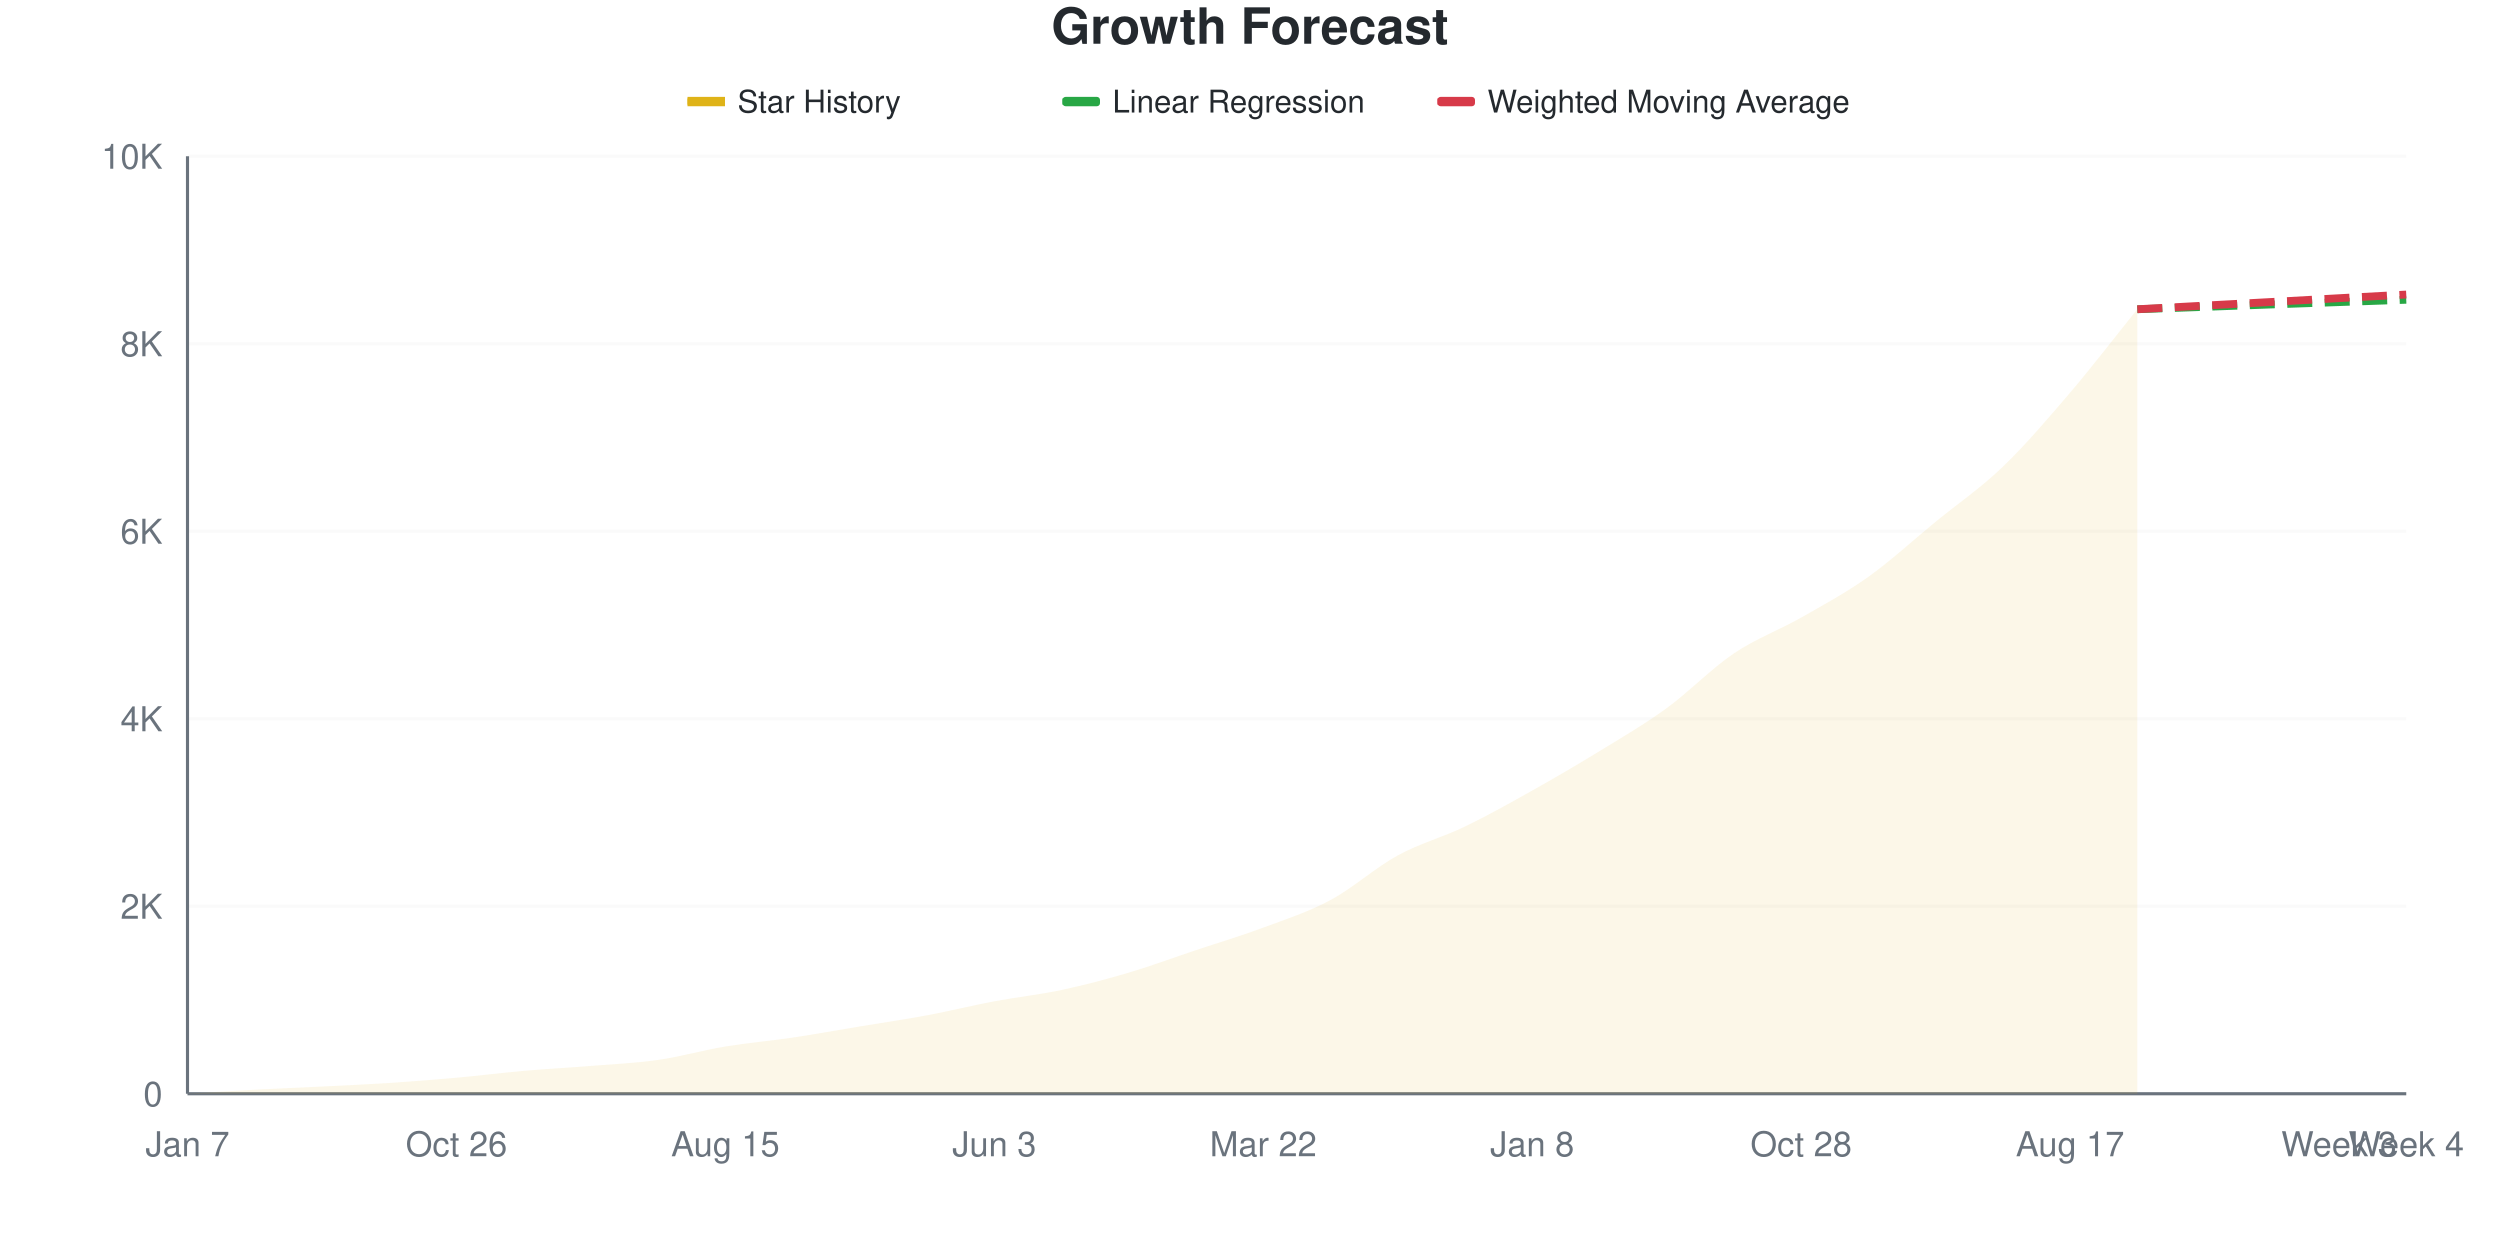
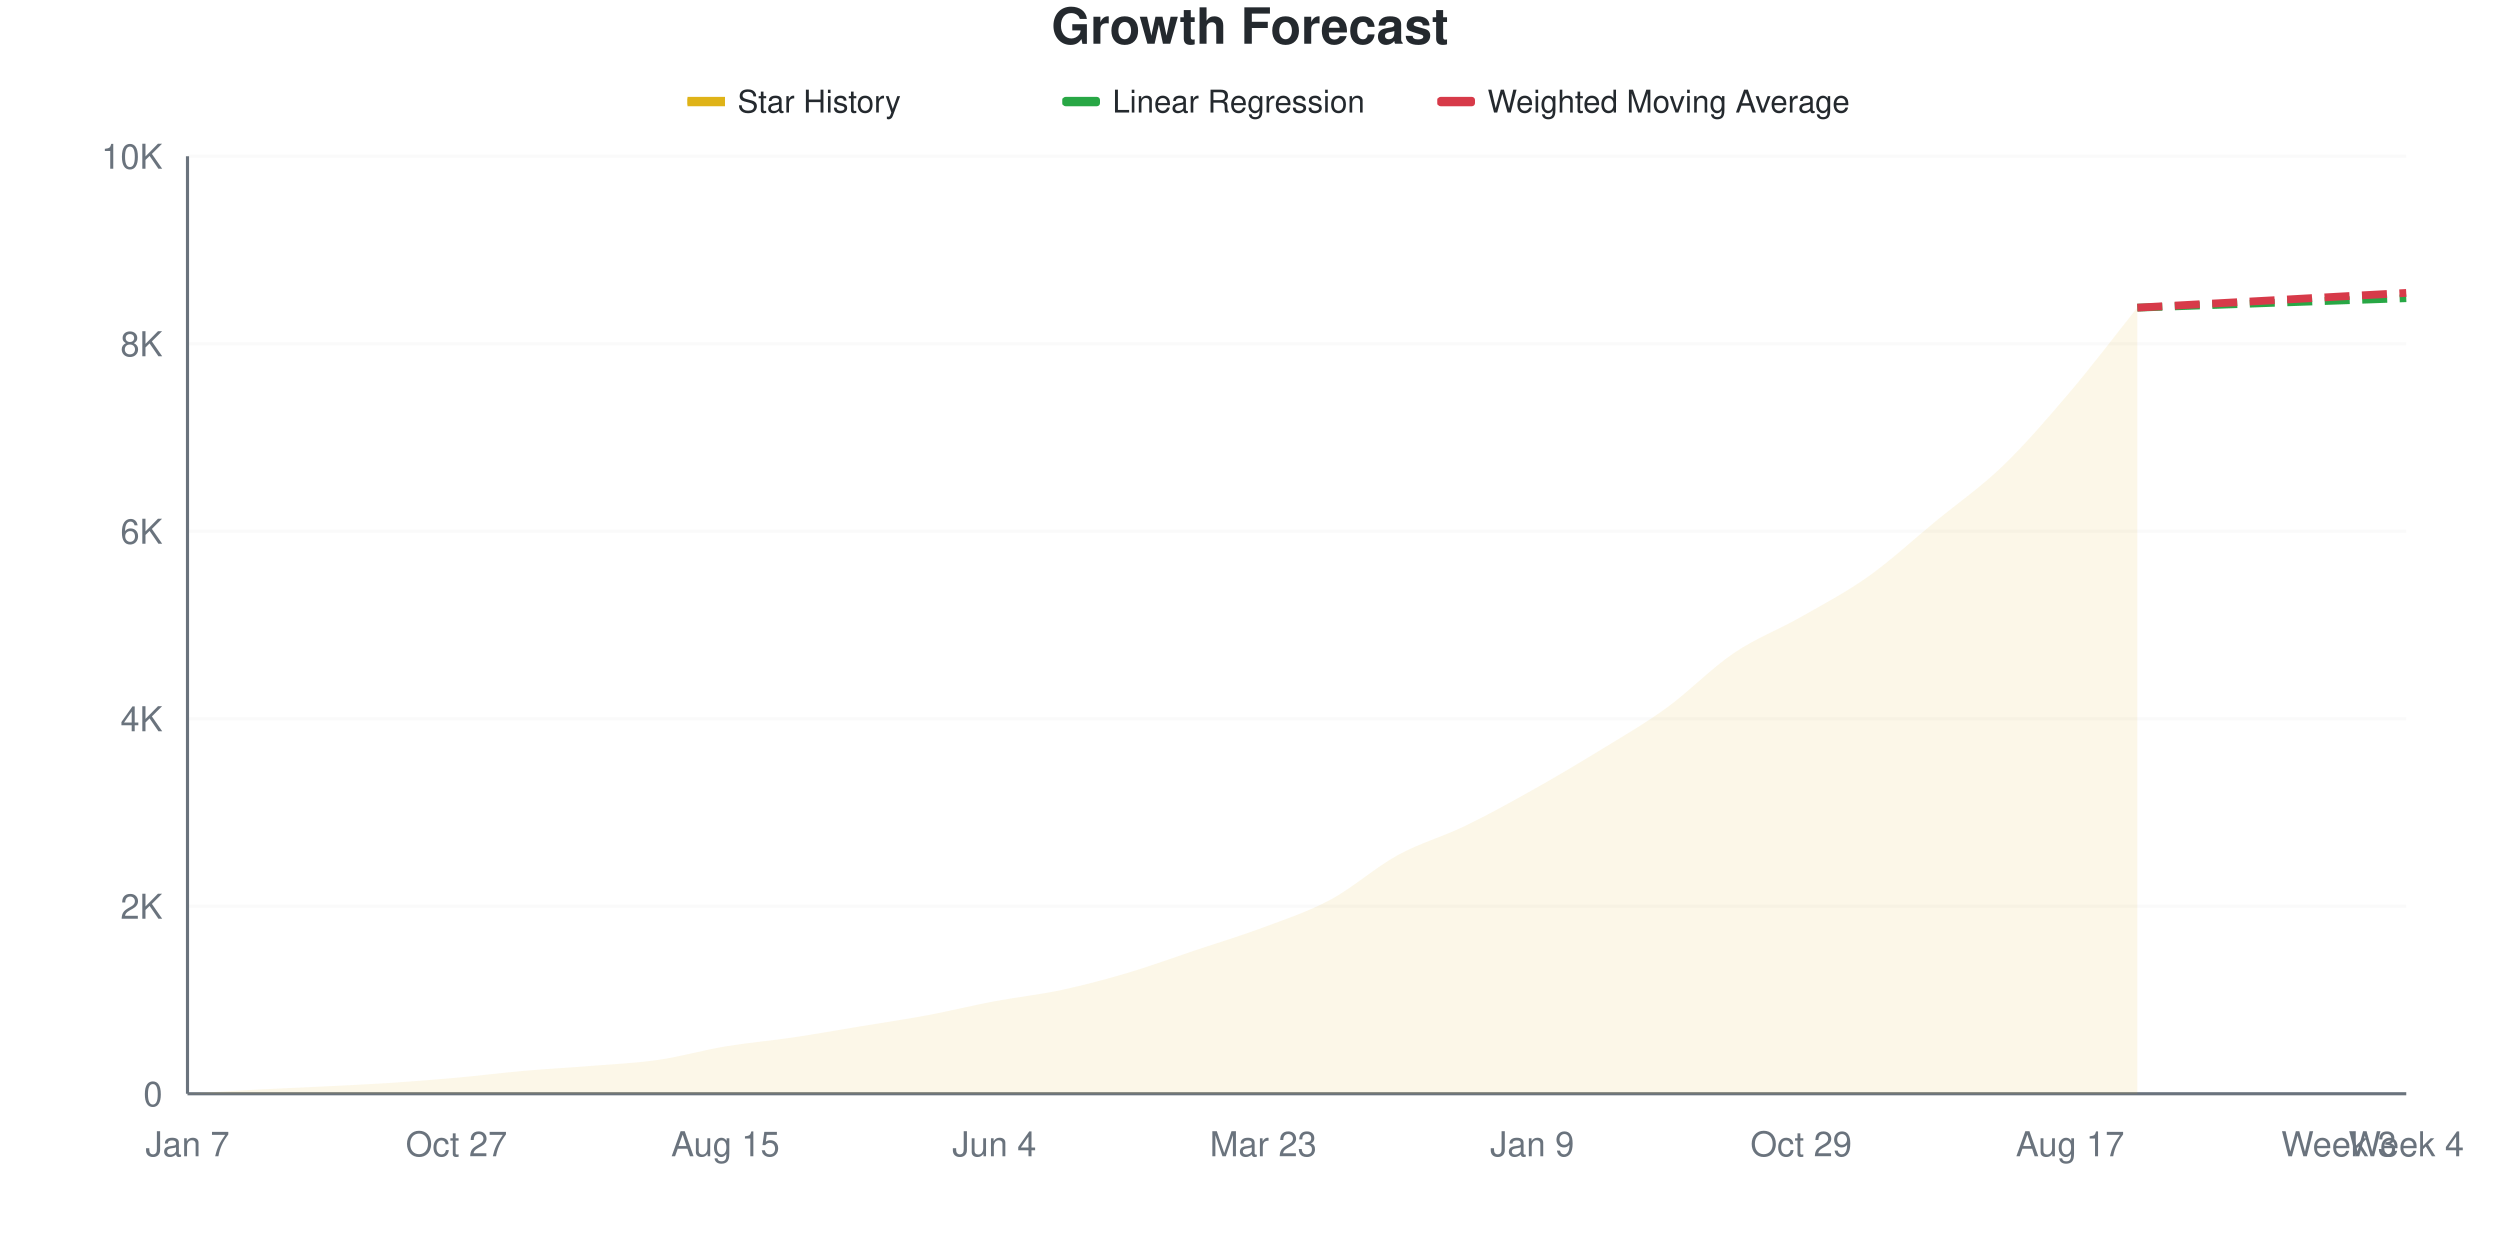
<svg xmlns="http://www.w3.org/2000/svg" viewBox="0 0 800 400" width="800" height="400">
  <style>
    @keyframes drawLine {
      to { stroke-dashoffset: 0; }
    }
    @keyframes fadeInPoint {
      from { opacity: 0; }
      to { opacity: 1; }
    }
    .data-line-0 {
      stroke-dasharray: 1045;
      stroke-dashoffset: 1045;
      animation: drawLine 2s ease-out forwards;
    }
    .data-point {
      opacity: 0;
      animation: fadeInPoint 0.5s ease-out forwards;
    }
    .chart-bg { fill: #fff; }
    .chart-text { fill: #24292e; }
    .chart-muted { fill: #6a737d; }
    .chart-grid { stroke: #eee; }
    .chart-axis { stroke: #6a737d; }
    @media (prefers-color-scheme: dark) {
      .chart-bg { fill: #0d1117; }
      .chart-text { fill: #e6edf3; }
      .chart-muted { fill: #8b949e; }
      .chart-grid { stroke: #21262d; }
      .chart-axis { stroke: #8b949e; }
    }
  </style>
  <rect width="800" height="400" class="chart-bg" />
  <text x="400" y="14" text-anchor="middle" class="chart-text" font-size="16" font-weight="bold" font-family="-apple-system, BlinkMacSystemFont, 'Segoe UI', Helvetica, Arial, sans-serif">Growth Forecast</text>
  <g class="legend">
    <rect x="220" y="31" width="12" height="3" fill="#dfb317" />
    <line x1="220" y1="32.5" x2="232" y2="32.5" stroke="#dfb317" stroke-width="2" />
    <text x="236" y="36" class="chart-text" font-size="10" font-family="-apple-system, BlinkMacSystemFont, 'Segoe UI', Helvetica, Arial, sans-serif">Star History</text>
    <rect x="340" y="31" width="12" height="3" fill="#28a745" rx="1" />
    <line x1="340" y1="32.5" x2="352" y2="32.5" stroke="#28a745" stroke-width="2" stroke-dasharray="4,2" />
    <text x="356" y="36" class="chart-text" font-size="10" font-family="-apple-system, BlinkMacSystemFont, 'Segoe UI', Helvetica, Arial, sans-serif">Linear Regression</text>
    <rect x="460" y="31" width="12" height="3" fill="#d73a49" rx="1" />
    <line x1="460" y1="32.5" x2="472" y2="32.5" stroke="#d73a49" stroke-width="2" stroke-dasharray="4,2" />
    <text x="476" y="36" class="chart-text" font-size="10" font-family="-apple-system, BlinkMacSystemFont, 'Segoe UI', Helvetica, Arial, sans-serif">Weighted Moving Average</text>
  </g>
  <g class="grid">
    <line x1="60" y1="350" x2="770" y2="350" class="chart-grid" stroke-opacity="0.3" />
    <text x="52" y="354" text-anchor="end" class="chart-muted" font-size="11" font-family="-apple-system, BlinkMacSystemFont, 'Segoe UI', Helvetica, Arial, sans-serif">0</text>
    <line x1="60" y1="290" x2="770" y2="290" class="chart-grid" stroke-opacity="0.3" />
    <text x="52" y="294" text-anchor="end" class="chart-muted" font-size="11" font-family="-apple-system, BlinkMacSystemFont, 'Segoe UI', Helvetica, Arial, sans-serif">2K</text>
    <line x1="60" y1="230" x2="770" y2="230" class="chart-grid" stroke-opacity="0.3" />
    <text x="52" y="234" text-anchor="end" class="chart-muted" font-size="11" font-family="-apple-system, BlinkMacSystemFont, 'Segoe UI', Helvetica, Arial, sans-serif">4K</text>
    <line x1="60" y1="170" x2="770" y2="170" class="chart-grid" stroke-opacity="0.3" />
    <text x="52" y="174" text-anchor="end" class="chart-muted" font-size="11" font-family="-apple-system, BlinkMacSystemFont, 'Segoe UI', Helvetica, Arial, sans-serif">6K</text>
    <line x1="60" y1="110" x2="770" y2="110" class="chart-grid" stroke-opacity="0.3" />
    <text x="52" y="114" text-anchor="end" class="chart-muted" font-size="11" font-family="-apple-system, BlinkMacSystemFont, 'Segoe UI', Helvetica, Arial, sans-serif">8K</text>
    <line x1="60" y1="50" x2="770" y2="50" class="chart-grid" stroke-opacity="0.3" />
    <text x="52" y="54" text-anchor="end" class="chart-muted" font-size="11" font-family="-apple-system, BlinkMacSystemFont, 'Segoe UI', Helvetica, Arial, sans-serif">10K</text>
  </g>
  <g class="milestones">
    
  </g>
  <g class="x-axis">
    <text x="60" y="370" text-anchor="middle" class="chart-muted" font-size="11" font-family="-apple-system, BlinkMacSystemFont, 'Segoe UI', Helvetica, Arial, sans-serif">Jan 7</text>
-     <text x="146.061" y="370" text-anchor="middle" class="chart-muted" font-size="11" font-family="-apple-system, BlinkMacSystemFont, 'Segoe UI', Helvetica, Arial, sans-serif">Oct 26</text>
+     <text x="146.061" y="370" text-anchor="middle" class="chart-muted" font-size="11" font-family="-apple-system, BlinkMacSystemFont, 'Segoe UI', Helvetica, Arial, sans-serif">Oct 27</text>
    <text x="232.121" y="370" text-anchor="middle" class="chart-muted" font-size="11" font-family="-apple-system, BlinkMacSystemFont, 'Segoe UI', Helvetica, Arial, sans-serif">Aug 15</text>
-     <text x="318.182" y="370" text-anchor="middle" class="chart-muted" font-size="11" font-family="-apple-system, BlinkMacSystemFont, 'Segoe UI', Helvetica, Arial, sans-serif">Jun 3</text>
-     <text x="404.242" y="370" text-anchor="middle" class="chart-muted" font-size="11" font-family="-apple-system, BlinkMacSystemFont, 'Segoe UI', Helvetica, Arial, sans-serif">Mar 22</text>
-     <text x="490.303" y="370" text-anchor="middle" class="chart-muted" font-size="11" font-family="-apple-system, BlinkMacSystemFont, 'Segoe UI', Helvetica, Arial, sans-serif">Jan 8</text>
-     <text x="576.364" y="370" text-anchor="middle" class="chart-muted" font-size="11" font-family="-apple-system, BlinkMacSystemFont, 'Segoe UI', Helvetica, Arial, sans-serif">Oct 28</text>
+     <text x="318.182" y="370" text-anchor="middle" class="chart-muted" font-size="11" font-family="-apple-system, BlinkMacSystemFont, 'Segoe UI', Helvetica, Arial, sans-serif">Jun 4</text>
+     <text x="404.242" y="370" text-anchor="middle" class="chart-muted" font-size="11" font-family="-apple-system, BlinkMacSystemFont, 'Segoe UI', Helvetica, Arial, sans-serif">Mar 23</text>
+     <text x="490.303" y="370" text-anchor="middle" class="chart-muted" font-size="11" font-family="-apple-system, BlinkMacSystemFont, 'Segoe UI', Helvetica, Arial, sans-serif">Jan 9</text>
+     <text x="576.364" y="370" text-anchor="middle" class="chart-muted" font-size="11" font-family="-apple-system, BlinkMacSystemFont, 'Segoe UI', Helvetica, Arial, sans-serif">Oct 29</text>
    <text x="662.424" y="370" text-anchor="middle" class="chart-muted" font-size="11" font-family="-apple-system, BlinkMacSystemFont, 'Segoe UI', Helvetica, Arial, sans-serif">Aug 17</text>
    <text x="748.485" y="370" text-anchor="middle" class="chart-muted" font-size="11" font-family="-apple-system, BlinkMacSystemFont, 'Segoe UI', Helvetica, Arial, sans-serif">Week 3</text>
    <text x="770" y="370" text-anchor="middle" class="chart-muted" font-size="11" font-family="-apple-system, BlinkMacSystemFont, 'Segoe UI', Helvetica, Arial, sans-serif">Week 4</text>
  </g>
  <line x1="60" y1="50" x2="60" y2="350" class="chart-axis" stroke-width="1" />
  <line x1="60" y1="350" x2="770" y2="350" class="chart-axis" stroke-width="1" />
-   <path d="M60,350 L60,349.97 C67.172,349.55 74.343,349.09 81.515,348.71 C88.687,348.33 95.859,348.05 103.03,347.69 C110.202,347.33 117.374,347.02 124.545,346.55 C131.717,346.08 138.889,345.515 146.061,344.87 C153.232,344.225 160.404,343.31 167.576,342.68 C174.747,342.05 181.919,341.675 189.091,341.09 C196.263,340.505 203.434,340.205 210.606,339.17 C217.778,338.135 224.949,336.07 232.121,334.88 C239.293,333.69 246.465,333.1 253.636,332.03 C260.808,330.96 267.98,329.65 275.152,328.46 C282.323,327.27 289.495,326.23 296.667,324.89 C303.838,323.55 311.01,321.77 318.182,320.42 C325.354,319.07 332.525,318.32 339.697,316.79 C346.869,315.26 354.04,313.365 361.212,311.24 C368.384,309.115 375.556,306.44 382.727,304.04 C389.899,301.64 397.071,299.51 404.242,296.84 C411.414,294.17 418.586,291.87 425.758,288.02 C432.929,284.17 440.101,277.66 447.273,273.74 C454.444,269.82 461.616,267.96 468.788,264.5 C475.96,261.04 483.131,257 490.303,252.98 C497.475,248.96 504.646,244.775 511.818,240.38 C518.99,235.985 526.162,231.825 533.333,226.61 C540.505,221.395 547.677,213.92 554.848,209.09 C562.02,204.26 569.192,201.715 576.364,197.63 C583.535,193.545 590.707,189.69 597.879,184.58 C605.051,179.47 612.222,172.84 619.394,166.97 C626.566,161.1 633.737,156.245 640.909,149.36 C648.081,142.475 655.253,134.06 662.424,125.66 C669.596,117.26 676.768,107.86 683.939,98.96 L683.939,350 L60,350 Z" fill="#dfb317" fill-opacity="0.1" />
-   <path d="M60,350 L60,349.97 C67.172,349.55 74.343,349.09 81.515,348.71 C88.687,348.33 95.859,348.05 103.03,347.69 C110.202,347.33 117.374,347.02 124.545,346.55 C131.717,346.08 138.889,345.515 146.061,344.87 C153.232,344.225 160.404,343.31 167.576,342.68 C174.747,342.05 181.919,341.675 189.091,341.09 C196.263,340.505 203.434,340.205 210.606,339.17 C217.778,338.135 224.949,336.07 232.121,334.88 C239.293,333.69 246.465,333.1 253.636,332.03 C260.808,330.96 267.98,329.65 275.152,328.46 C282.323,327.27 289.495,326.23 296.667,324.89 C303.838,323.55 311.01,321.77 318.182,320.42 C325.354,319.07 332.525,318.32 339.697,316.79 C346.869,315.26 354.04,313.365 361.212,311.24 C368.384,309.115 375.556,306.44 382.727,304.04 C389.899,301.64 397.071,299.51 404.242,296.84 C411.414,294.17 418.586,291.87 425.758,288.02 C432.929,284.17 440.101,277.66 447.273,273.74 C454.444,269.82 461.616,267.96 468.788,264.5 C475.96,261.04 483.131,257 490.303,252.98 C497.475,248.96 504.646,244.775 511.818,240.38 C518.99,235.985 526.162,231.825 533.333,226.61 C540.505,221.395 547.677,213.92 554.848,209.09 C562.02,204.26 569.192,201.715 576.364,197.63 C583.535,193.545 590.707,189.69 597.879,184.58 C605.051,179.47 612.222,172.84 619.394,166.97 C626.566,161.1 633.737,156.245 640.909,149.36 C648.081,142.475 655.253,134.06 662.424,125.66 C669.596,117.26 676.768,107.86 683.939,98.96" fill="none" stroke="#dfb317" stroke-width="2.5" class="data-line-0" />
-   <path d="M683.939,98.96 C691.111,98.71 698.283,98.465 705.455,98.21 C712.626,97.955 719.798,97.685 726.97,97.43 C734.141,97.175 741.313,96.93 748.485,96.68 C755.657,96.43 762.828,96.18 770,95.93" fill="none" stroke="#28a745" stroke-width="2.5" stroke-dasharray="8,4" />
-   <path d="M683.939,98.96 C691.111,98.57 698.283,98.18 705.455,97.79 C712.626,97.4 719.798,97.015 726.97,96.62 C734.141,96.225 741.313,95.815 748.485,95.42 C755.657,95.025 762.828,94.64 770,94.25" fill="none" stroke="#d73a49" stroke-width="2.5" stroke-dasharray="8,4" />
+   <path d="M60,350 L60,349.97 C67.172,349.55 74.343,349.09 81.515,348.71 C88.687,348.33 95.859,348.05 103.03,347.69 C110.202,347.33 117.374,347.02 124.545,346.55 C131.717,346.08 138.889,345.515 146.061,344.87 C153.232,344.225 160.404,343.31 167.576,342.68 C174.747,342.05 181.919,341.675 189.091,341.09 C196.263,340.505 203.434,340.21 210.606,339.17 C217.778,338.13 224.949,336.045 232.121,334.85 C239.293,333.655 246.465,333.065 253.636,332 C260.808,330.935 267.98,329.645 275.152,328.46 C282.323,327.275 289.495,326.23 296.667,324.89 C303.838,323.55 311.01,321.77 318.182,320.42 C325.354,319.07 332.525,318.325 339.697,316.79 C346.869,315.255 354.04,313.34 361.212,311.21 C368.384,309.08 375.556,306.415 382.727,304.01 C389.899,301.605 397.071,299.465 404.242,296.78 C411.414,294.095 418.586,291.755 425.758,287.9 C432.929,284.045 440.101,277.58 447.273,273.65 C454.444,269.72 461.616,267.785 468.788,264.32 C475.96,260.855 483.131,256.88 490.303,252.86 C497.475,248.84 504.646,244.595 511.818,240.2 C518.99,235.805 526.162,231.695 533.333,226.49 C540.505,221.285 547.677,213.82 554.848,208.97 C562.02,204.12 569.192,201.475 576.364,197.39 C583.535,193.305 590.707,189.555 597.879,184.46 C605.051,179.365 612.222,172.715 619.394,166.82 C626.566,160.925 633.737,155.995 640.909,149.09 C648.081,142.185 655.253,133.83 662.424,125.39 C669.596,116.95 676.768,107.43 683.939,98.45 L683.939,350 L60,350 Z" fill="#dfb317" fill-opacity="0.1" />
+   <path d="M60,350 L60,349.97 C67.172,349.55 74.343,349.09 81.515,348.71 C88.687,348.33 95.859,348.05 103.03,347.69 C110.202,347.33 117.374,347.02 124.545,346.55 C131.717,346.08 138.889,345.515 146.061,344.87 C153.232,344.225 160.404,343.31 167.576,342.68 C174.747,342.05 181.919,341.675 189.091,341.09 C196.263,340.505 203.434,340.21 210.606,339.17 C217.778,338.13 224.949,336.045 232.121,334.85 C239.293,333.655 246.465,333.065 253.636,332 C260.808,330.935 267.98,329.645 275.152,328.46 C282.323,327.275 289.495,326.23 296.667,324.89 C303.838,323.55 311.01,321.77 318.182,320.42 C325.354,319.07 332.525,318.325 339.697,316.79 C346.869,315.255 354.04,313.34 361.212,311.21 C368.384,309.08 375.556,306.415 382.727,304.01 C389.899,301.605 397.071,299.465 404.242,296.78 C411.414,294.095 418.586,291.755 425.758,287.9 C432.929,284.045 440.101,277.58 447.273,273.65 C454.444,269.72 461.616,267.785 468.788,264.32 C475.96,260.855 483.131,256.88 490.303,252.86 C497.475,248.84 504.646,244.595 511.818,240.2 C518.99,235.805 526.162,231.695 533.333,226.49 C540.505,221.285 547.677,213.82 554.848,208.97 C562.02,204.12 569.192,201.475 576.364,197.39 C583.535,193.305 590.707,189.555 597.879,184.46 C605.051,179.365 612.222,172.715 619.394,166.82 C626.566,160.925 633.737,155.995 640.909,149.09 C648.081,142.185 655.253,133.83 662.424,125.39 C669.596,116.95 676.768,107.43 683.939,98.45" fill="none" stroke="#dfb317" stroke-width="2.5" class="data-line-0" />
+   <path d="M683.939,98.45 C691.111,98.2 698.283,97.955 705.455,97.7 C712.626,97.445 719.798,97.175 726.97,96.92 C734.141,96.665 741.313,96.42 748.485,96.17 C755.657,95.92 762.828,95.67 770,95.42" fill="none" stroke="#28a745" stroke-width="2.5" stroke-dasharray="8,4" />
+   <path d="M683.939,98.45 C691.111,98.06 698.283,97.67 705.455,97.28 C712.626,96.89 719.798,96.505 726.97,96.11 C734.141,95.715 741.313,95.305 748.485,94.91 C755.657,94.515 762.828,94.13 770,93.74" fill="none" stroke="#d73a49" stroke-width="2.5" stroke-dasharray="8,4" />
  <g class="points">
    <circle cx="60" cy="349.97" r="4" fill="#dfb317" class="data-point" style="animation-delay: 1.50s" />
    <circle cx="81.515" cy="348.71" r="4" fill="#dfb317" class="data-point" style="animation-delay: 1.55s" />
    <circle cx="103.03" cy="347.69" r="4" fill="#dfb317" class="data-point" style="animation-delay: 1.60s" />
    <circle cx="124.545" cy="346.55" r="4" fill="#dfb317" class="data-point" style="animation-delay: 1.65s" />
    <circle cx="146.061" cy="344.87" r="4" fill="#dfb317" class="data-point" style="animation-delay: 1.70s" />
    <circle cx="167.576" cy="342.68" r="4" fill="#dfb317" class="data-point" style="animation-delay: 1.75s" />
    <circle cx="189.091" cy="341.09" r="4" fill="#dfb317" class="data-point" style="animation-delay: 1.80s" />
    <circle cx="210.606" cy="339.17" r="4" fill="#dfb317" class="data-point" style="animation-delay: 1.85s" />
-     <circle cx="232.121" cy="334.88" r="4" fill="#dfb317" class="data-point" style="animation-delay: 1.90s" />
-     <circle cx="253.636" cy="332.03" r="4" fill="#dfb317" class="data-point" style="animation-delay: 1.95s" />
+     <circle cx="232.121" cy="334.85" r="4" fill="#dfb317" class="data-point" style="animation-delay: 1.90s" />
+     <circle cx="253.636" cy="332" r="4" fill="#dfb317" class="data-point" style="animation-delay: 1.95s" />
    <circle cx="275.152" cy="328.46" r="4" fill="#dfb317" class="data-point" style="animation-delay: 2.00s" />
    <circle cx="296.667" cy="324.89" r="4" fill="#dfb317" class="data-point" style="animation-delay: 2.05s" />
    <circle cx="318.182" cy="320.42" r="4" fill="#dfb317" class="data-point" style="animation-delay: 2.10s" />
    <circle cx="339.697" cy="316.79" r="4" fill="#dfb317" class="data-point" style="animation-delay: 2.15s" />
-     <circle cx="361.212" cy="311.24" r="4" fill="#dfb317" class="data-point" style="animation-delay: 2.20s" />
-     <circle cx="382.727" cy="304.04" r="4" fill="#dfb317" class="data-point" style="animation-delay: 2.25s" />
-     <circle cx="404.242" cy="296.84" r="4" fill="#dfb317" class="data-point" style="animation-delay: 2.30s" />
-     <circle cx="425.758" cy="288.02" r="4" fill="#dfb317" class="data-point" style="animation-delay: 2.35s" />
-     <circle cx="447.273" cy="273.74" r="4" fill="#dfb317" class="data-point" style="animation-delay: 2.40s" />
-     <circle cx="468.788" cy="264.5" r="4" fill="#dfb317" class="data-point" style="animation-delay: 2.45s" />
-     <circle cx="490.303" cy="252.98" r="4" fill="#dfb317" class="data-point" style="animation-delay: 2.50s" />
-     <circle cx="511.818" cy="240.38" r="4" fill="#dfb317" class="data-point" style="animation-delay: 2.55s" />
-     <circle cx="533.333" cy="226.61" r="4" fill="#dfb317" class="data-point" style="animation-delay: 2.60s" />
-     <circle cx="554.848" cy="209.09" r="4" fill="#dfb317" class="data-point" style="animation-delay: 2.65s" />
-     <circle cx="576.364" cy="197.63" r="4" fill="#dfb317" class="data-point" style="animation-delay: 2.70s" />
-     <circle cx="597.879" cy="184.58" r="4" fill="#dfb317" class="data-point" style="animation-delay: 2.75s" />
-     <circle cx="619.394" cy="166.97" r="4" fill="#dfb317" class="data-point" style="animation-delay: 2.80s" />
-     <circle cx="640.909" cy="149.36" r="4" fill="#dfb317" class="data-point" style="animation-delay: 2.85s" />
-     <circle cx="662.424" cy="125.66" r="4" fill="#dfb317" class="data-point" style="animation-delay: 2.90s" />
-     <circle cx="683.939" cy="98.96" r="4" fill="#dfb317" class="data-point" style="animation-delay: 2.95s" />
+     <circle cx="361.212" cy="311.21" r="4" fill="#dfb317" class="data-point" style="animation-delay: 2.20s" />
+     <circle cx="382.727" cy="304.01" r="4" fill="#dfb317" class="data-point" style="animation-delay: 2.25s" />
+     <circle cx="404.242" cy="296.78" r="4" fill="#dfb317" class="data-point" style="animation-delay: 2.30s" />
+     <circle cx="425.758" cy="287.9" r="4" fill="#dfb317" class="data-point" style="animation-delay: 2.35s" />
+     <circle cx="447.273" cy="273.65" r="4" fill="#dfb317" class="data-point" style="animation-delay: 2.40s" />
+     <circle cx="468.788" cy="264.32" r="4" fill="#dfb317" class="data-point" style="animation-delay: 2.45s" />
+     <circle cx="490.303" cy="252.86" r="4" fill="#dfb317" class="data-point" style="animation-delay: 2.50s" />
+     <circle cx="511.818" cy="240.2" r="4" fill="#dfb317" class="data-point" style="animation-delay: 2.55s" />
+     <circle cx="533.333" cy="226.49" r="4" fill="#dfb317" class="data-point" style="animation-delay: 2.60s" />
+     <circle cx="554.848" cy="208.97" r="4" fill="#dfb317" class="data-point" style="animation-delay: 2.65s" />
+     <circle cx="576.364" cy="197.39" r="4" fill="#dfb317" class="data-point" style="animation-delay: 2.70s" />
+     <circle cx="597.879" cy="184.46" r="4" fill="#dfb317" class="data-point" style="animation-delay: 2.75s" />
+     <circle cx="619.394" cy="166.82" r="4" fill="#dfb317" class="data-point" style="animation-delay: 2.80s" />
+     <circle cx="640.909" cy="149.09" r="4" fill="#dfb317" class="data-point" style="animation-delay: 2.85s" />
+     <circle cx="662.424" cy="125.39" r="4" fill="#dfb317" class="data-point" style="animation-delay: 2.90s" />
+     <circle cx="683.939" cy="98.45" r="4" fill="#dfb317" class="data-point" style="animation-delay: 2.95s" />
  </g>
</svg>
